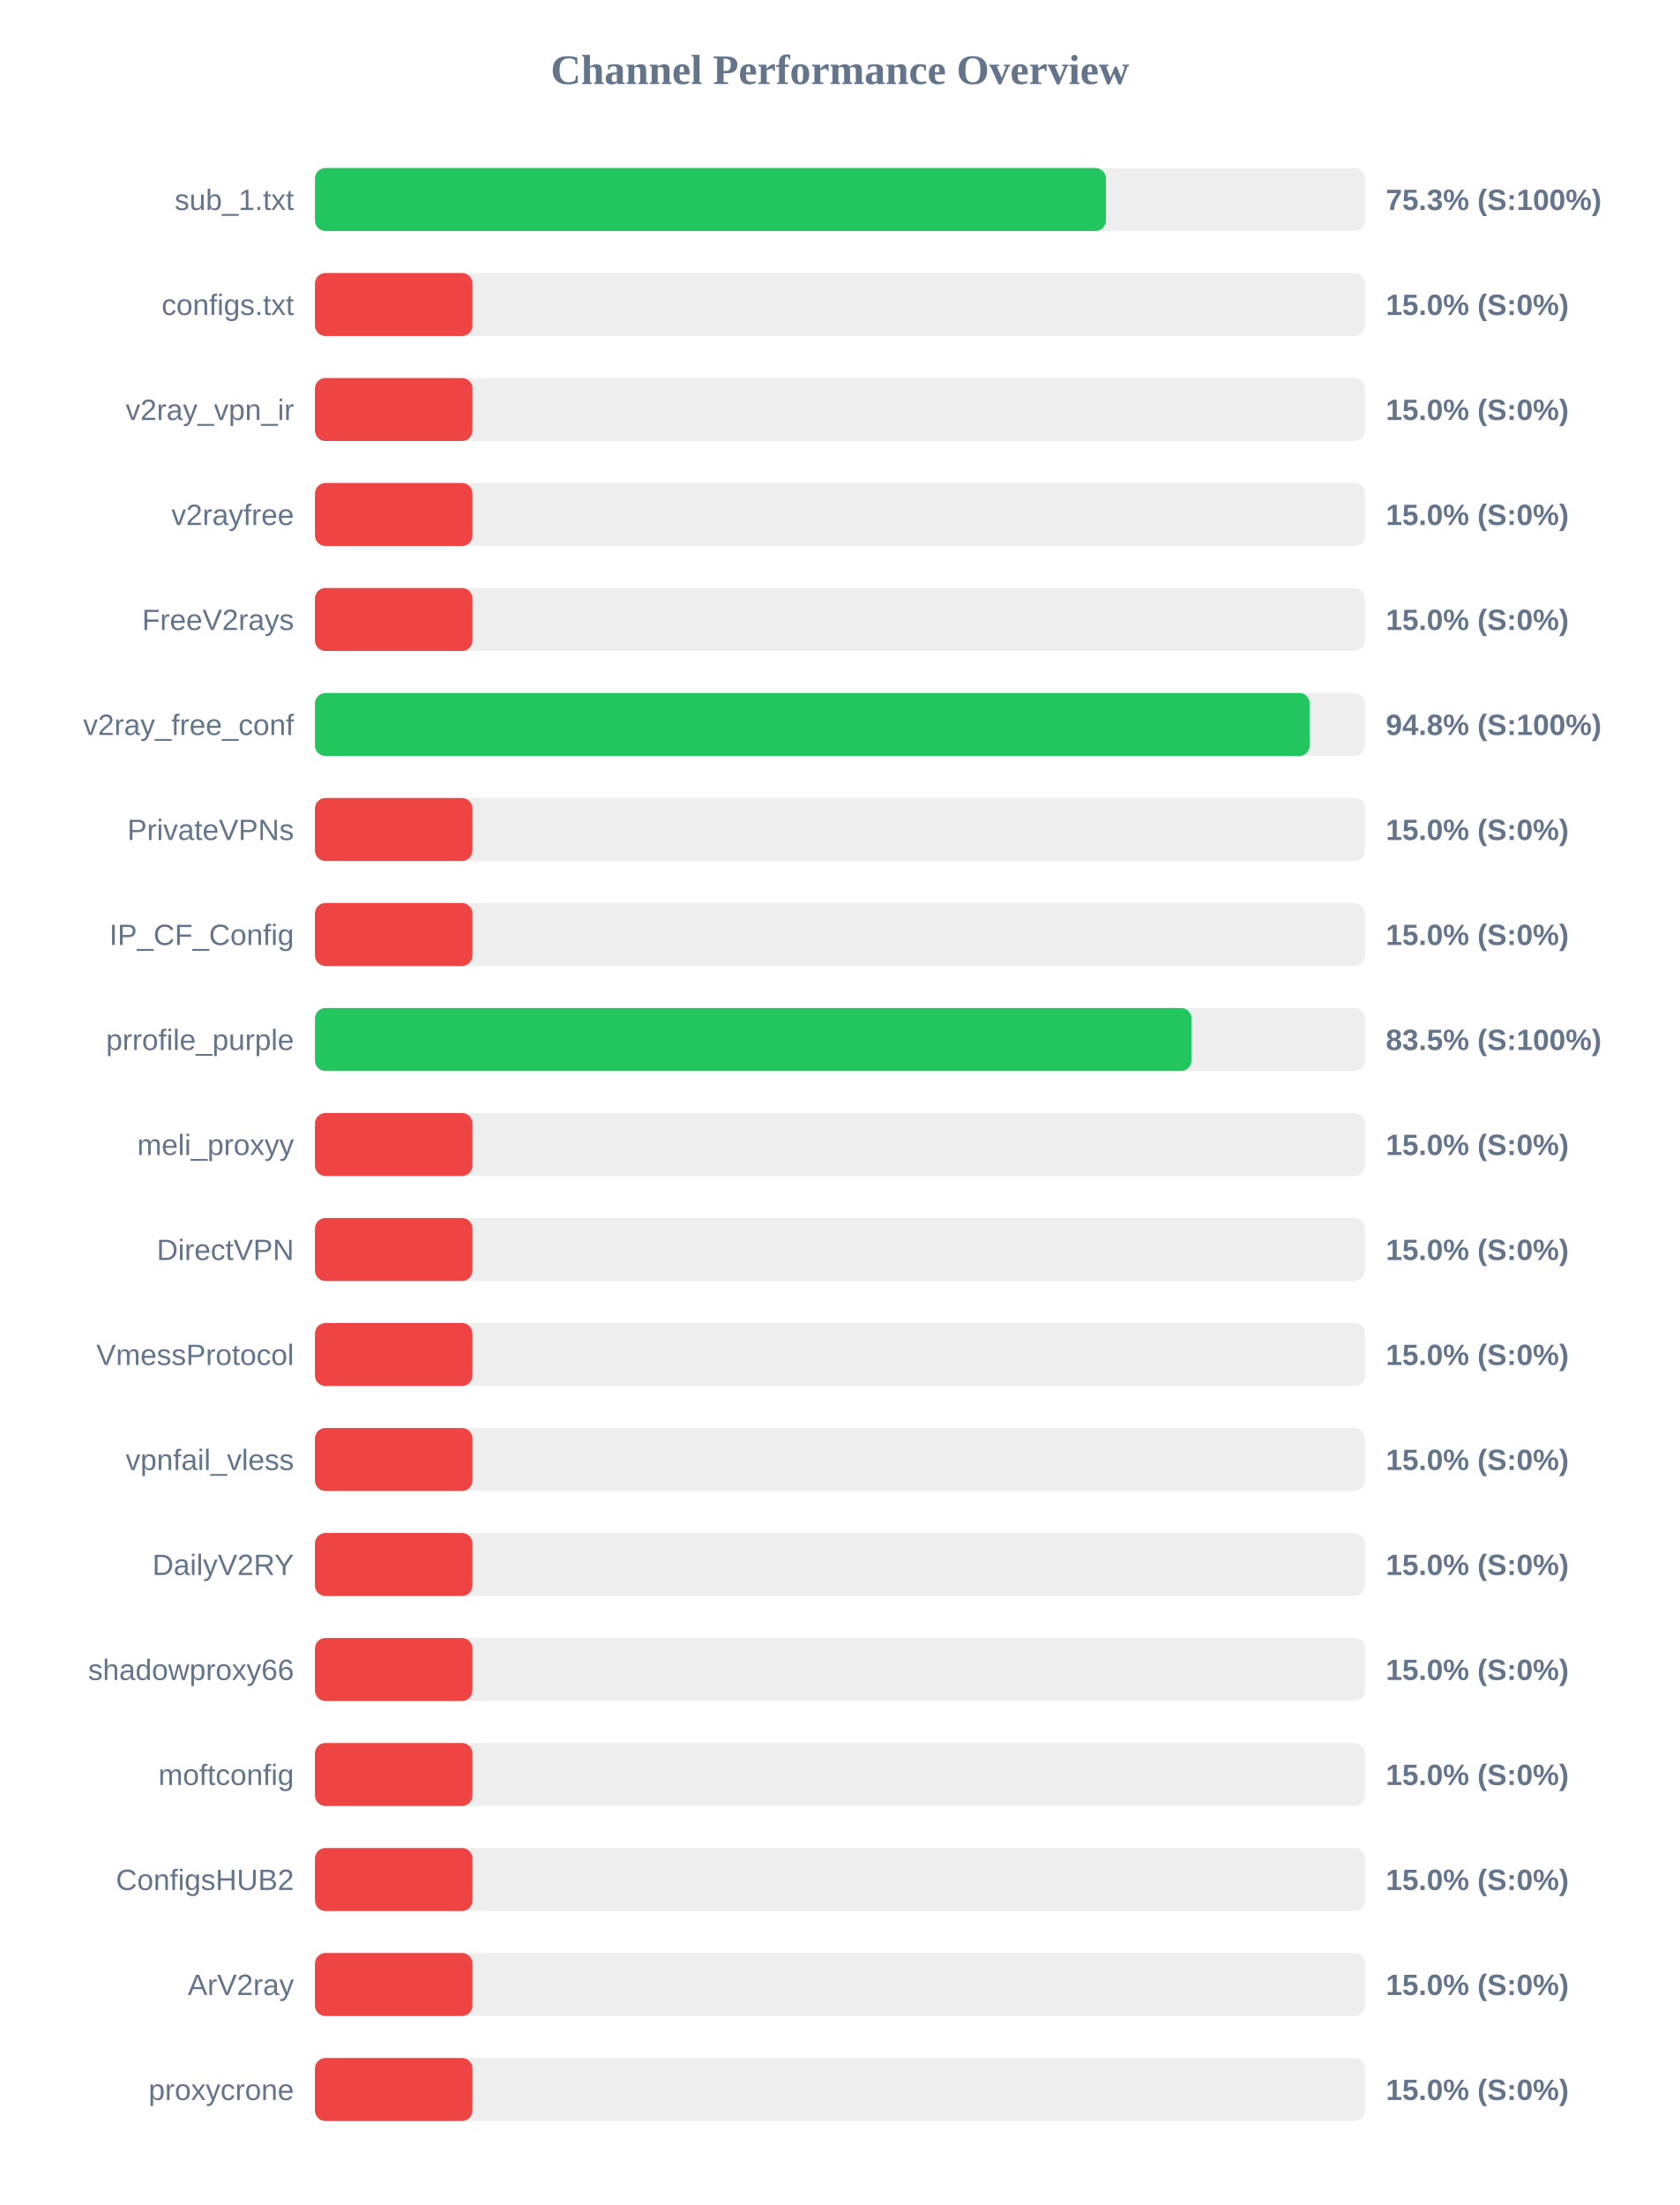
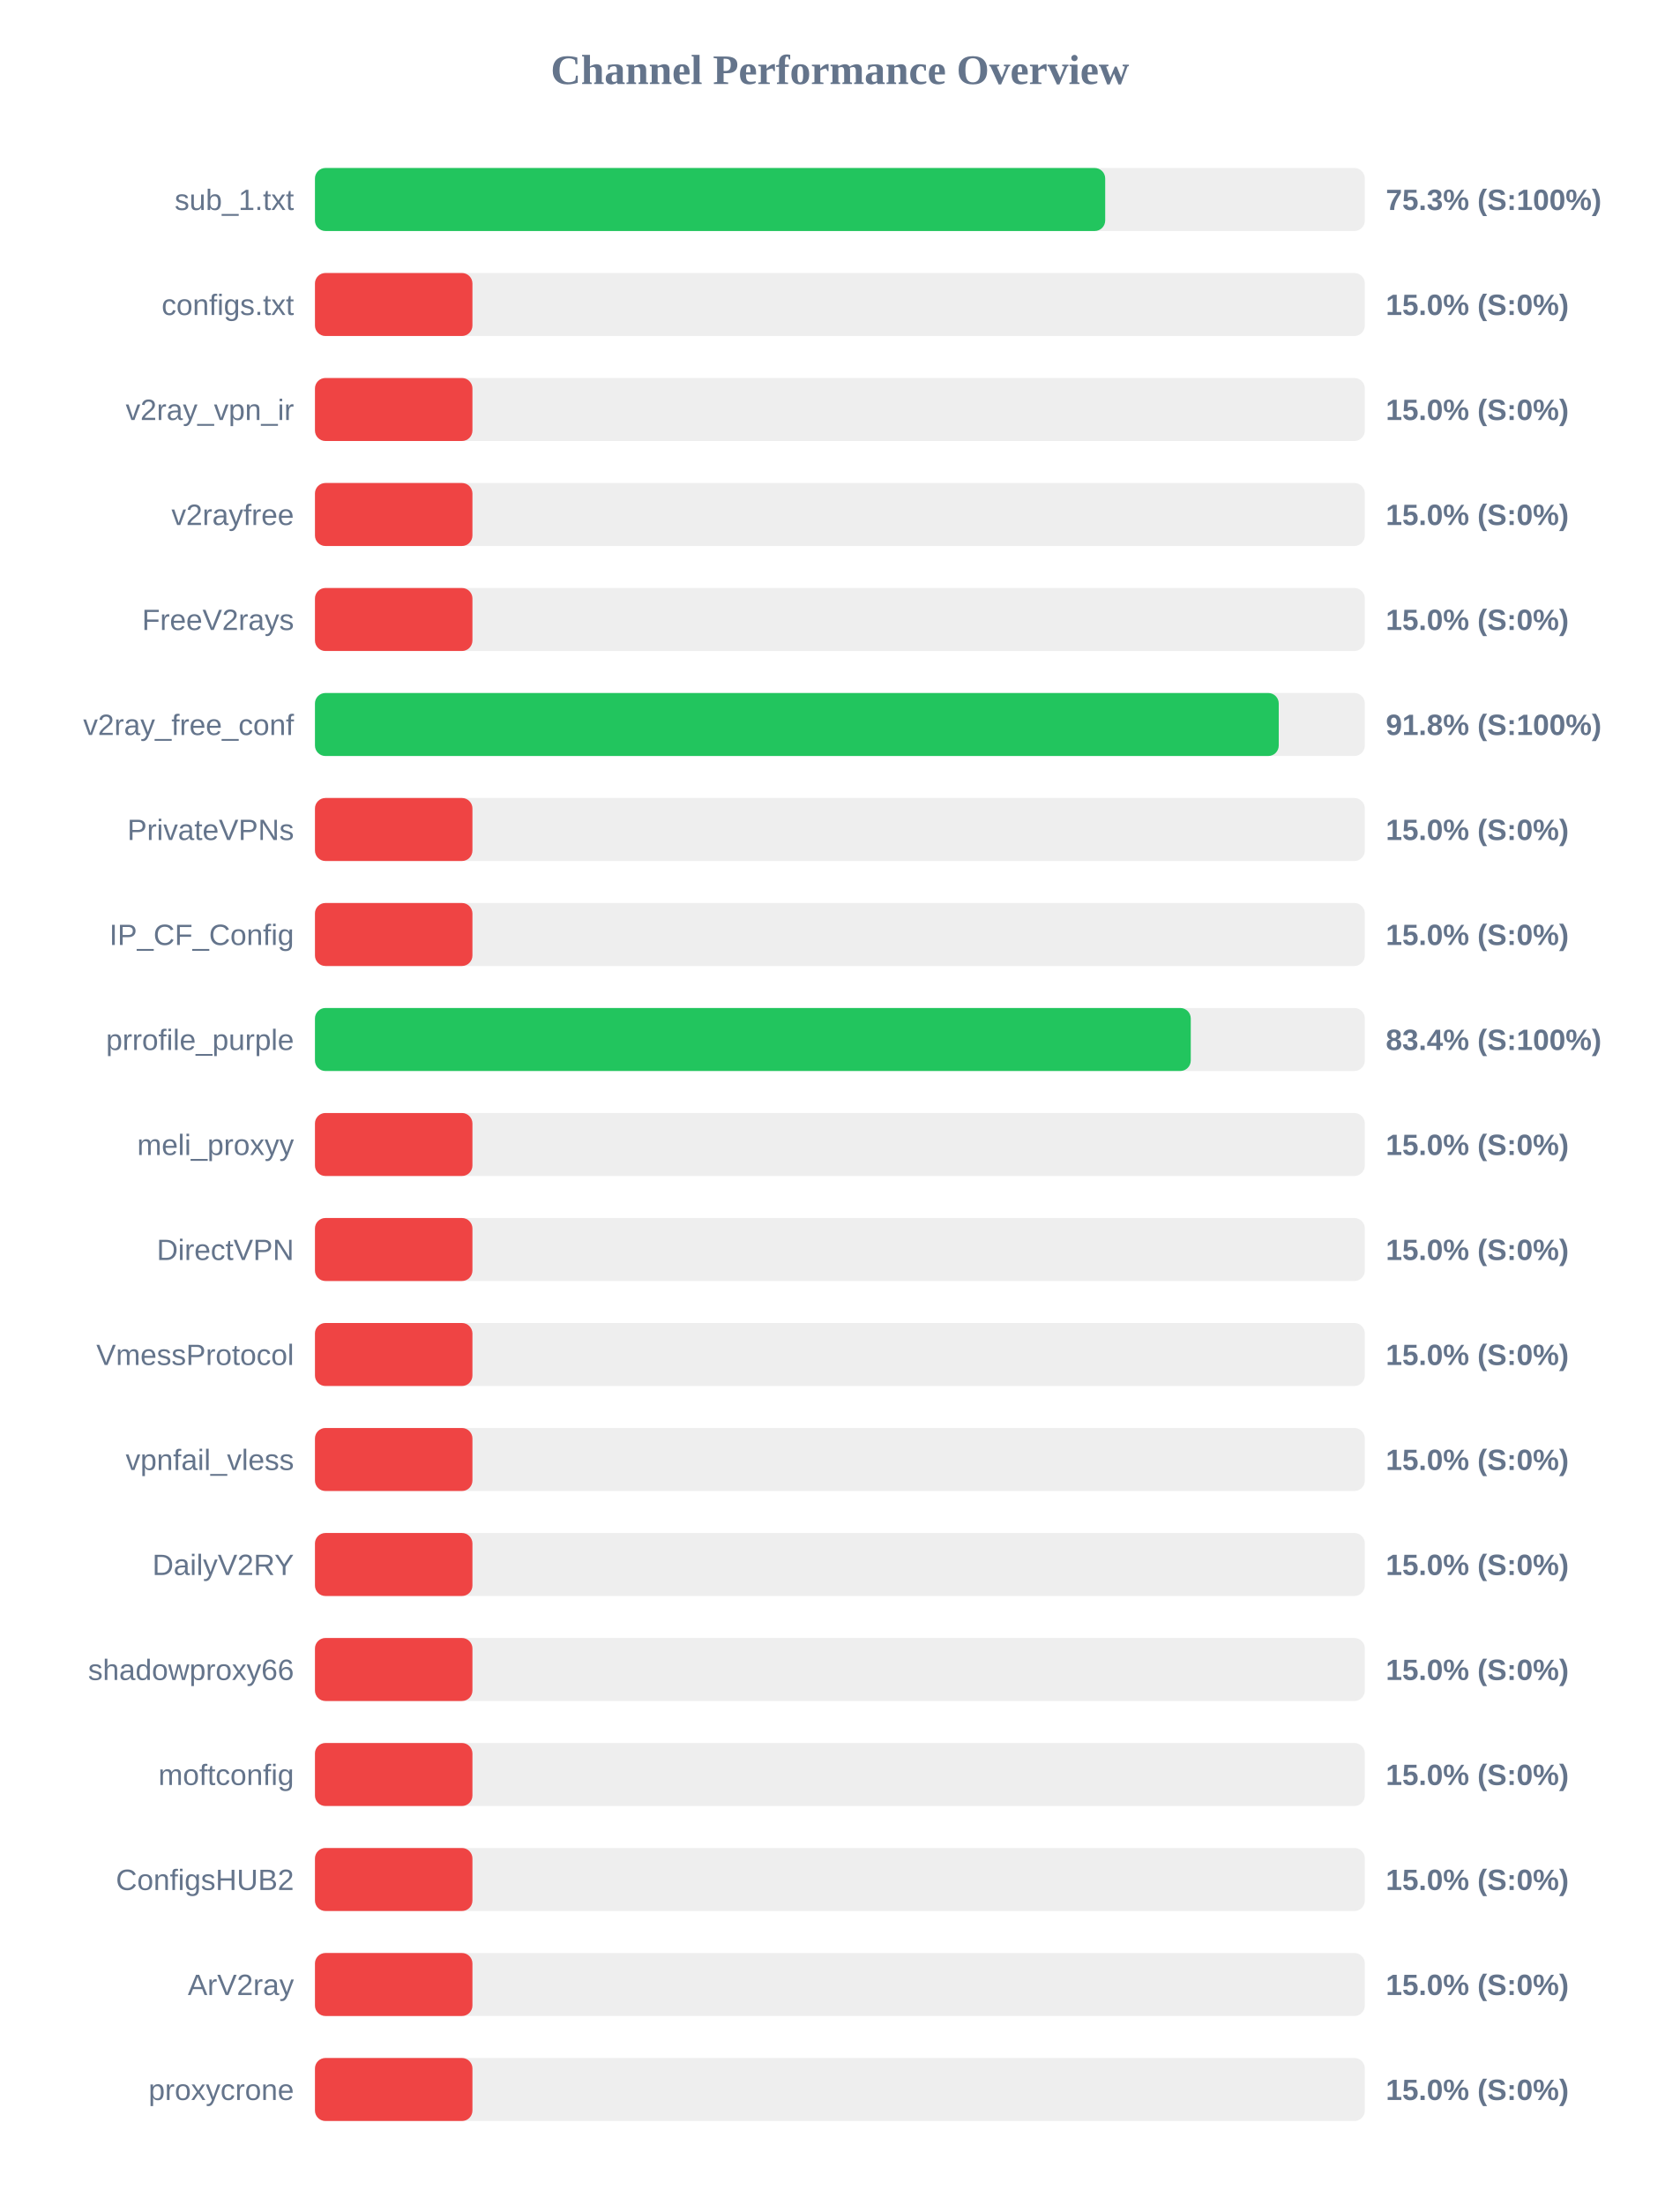
<svg xmlns="http://www.w3.org/2000/svg" width="800" height="1050" version="1.1">
  <style>
        .row { font: 14px Arial; fill: #64748b; }
        .score { font: bold 14px Arial; fill: #64748b; }
    </style>
  <text x="400" y="40" text-anchor="middle" font-size="20px" font-weight="bold" fill="#64748b">Channel Performance Overview</text>
  <rect x="150" y="80" width="500" height="30" fill="#eee" rx="5" />
-   <rect x="150" y="80" width="376.7" height="30" fill="#22c55e" rx="5" />
+   <rect x="150" y="80" width="376.35" height="30" fill="#22c55e" rx="5" />
  <text x="140" y="100" text-anchor="end" class="row">sub_1.txt</text>
  <text x="660" y="100" text-anchor="start" class="score">75.3% (S:100%)</text>
  <rect x="150" y="130" width="500" height="30" fill="#eee" rx="5" />
  <rect x="150" y="130" width="75.0" height="30" fill="#ef4444" rx="5" />
  <text x="140" y="150" text-anchor="end" class="row">configs.txt</text>
  <text x="660" y="150" text-anchor="start" class="score">15.0% (S:0%)</text>
  <rect x="150" y="180" width="500" height="30" fill="#eee" rx="5" />
  <rect x="150" y="180" width="75.0" height="30" fill="#ef4444" rx="5" />
  <text x="140" y="200" text-anchor="end" class="row">v2ray_vpn_ir</text>
  <text x="660" y="200" text-anchor="start" class="score">15.0% (S:0%)</text>
  <rect x="150" y="230" width="500" height="30" fill="#eee" rx="5" />
  <rect x="150" y="230" width="75.0" height="30" fill="#ef4444" rx="5" />
  <text x="140" y="250" text-anchor="end" class="row">v2rayfree</text>
  <text x="660" y="250" text-anchor="start" class="score">15.0% (S:0%)</text>
  <rect x="150" y="280" width="500" height="30" fill="#eee" rx="5" />
  <rect x="150" y="280" width="75.0" height="30" fill="#ef4444" rx="5" />
  <text x="140" y="300" text-anchor="end" class="row">FreeV2rays</text>
  <text x="660" y="300" text-anchor="start" class="score">15.0% (S:0%)</text>
  <rect x="150" y="330" width="500" height="30" fill="#eee" rx="5" />
-   <rect x="150" y="330" width="473.75" height="30" fill="#22c55e" rx="5" />
+   <rect x="150" y="330" width="459.0" height="30" fill="#22c55e" rx="5" />
  <text x="140" y="350" text-anchor="end" class="row">v2ray_free_conf</text>
-   <text x="660" y="350" text-anchor="start" class="score">94.8% (S:100%)</text>
+   <text x="660" y="350" text-anchor="start" class="score">91.8% (S:100%)</text>
  <rect x="150" y="380" width="500" height="30" fill="#eee" rx="5" />
  <rect x="150" y="380" width="75.0" height="30" fill="#ef4444" rx="5" />
  <text x="140" y="400" text-anchor="end" class="row">PrivateVPNs</text>
  <text x="660" y="400" text-anchor="start" class="score">15.0% (S:0%)</text>
  <rect x="150" y="430" width="500" height="30" fill="#eee" rx="5" />
  <rect x="150" y="430" width="75.0" height="30" fill="#ef4444" rx="5" />
  <text x="140" y="450" text-anchor="end" class="row">IP_CF_Config</text>
  <text x="660" y="450" text-anchor="start" class="score">15.0% (S:0%)</text>
  <rect x="150" y="480" width="500" height="30" fill="#eee" rx="5" />
-   <rect x="150" y="480" width="417.45" height="30" fill="#22c55e" rx="5" />
+   <rect x="150" y="480" width="417.1" height="30" fill="#22c55e" rx="5" />
  <text x="140" y="500" text-anchor="end" class="row">prrofile_purple</text>
-   <text x="660" y="500" text-anchor="start" class="score">83.5% (S:100%)</text>
+   <text x="660" y="500" text-anchor="start" class="score">83.4% (S:100%)</text>
  <rect x="150" y="530" width="500" height="30" fill="#eee" rx="5" />
  <rect x="150" y="530" width="75.0" height="30" fill="#ef4444" rx="5" />
  <text x="140" y="550" text-anchor="end" class="row">meli_proxyy</text>
  <text x="660" y="550" text-anchor="start" class="score">15.0% (S:0%)</text>
  <rect x="150" y="580" width="500" height="30" fill="#eee" rx="5" />
  <rect x="150" y="580" width="75.0" height="30" fill="#ef4444" rx="5" />
  <text x="140" y="600" text-anchor="end" class="row">DirectVPN</text>
  <text x="660" y="600" text-anchor="start" class="score">15.0% (S:0%)</text>
  <rect x="150" y="630" width="500" height="30" fill="#eee" rx="5" />
  <rect x="150" y="630" width="75.0" height="30" fill="#ef4444" rx="5" />
  <text x="140" y="650" text-anchor="end" class="row">VmessProtocol</text>
  <text x="660" y="650" text-anchor="start" class="score">15.0% (S:0%)</text>
  <rect x="150" y="680" width="500" height="30" fill="#eee" rx="5" />
  <rect x="150" y="680" width="75.0" height="30" fill="#ef4444" rx="5" />
  <text x="140" y="700" text-anchor="end" class="row">vpnfail_vless</text>
  <text x="660" y="700" text-anchor="start" class="score">15.0% (S:0%)</text>
  <rect x="150" y="730" width="500" height="30" fill="#eee" rx="5" />
  <rect x="150" y="730" width="75.0" height="30" fill="#ef4444" rx="5" />
  <text x="140" y="750" text-anchor="end" class="row">DailyV2RY</text>
  <text x="660" y="750" text-anchor="start" class="score">15.0% (S:0%)</text>
  <rect x="150" y="780" width="500" height="30" fill="#eee" rx="5" />
  <rect x="150" y="780" width="75.0" height="30" fill="#ef4444" rx="5" />
  <text x="140" y="800" text-anchor="end" class="row">shadowproxy66</text>
  <text x="660" y="800" text-anchor="start" class="score">15.0% (S:0%)</text>
  <rect x="150" y="830" width="500" height="30" fill="#eee" rx="5" />
  <rect x="150" y="830" width="75.0" height="30" fill="#ef4444" rx="5" />
  <text x="140" y="850" text-anchor="end" class="row">moftconfig</text>
  <text x="660" y="850" text-anchor="start" class="score">15.0% (S:0%)</text>
  <rect x="150" y="880" width="500" height="30" fill="#eee" rx="5" />
  <rect x="150" y="880" width="75.0" height="30" fill="#ef4444" rx="5" />
  <text x="140" y="900" text-anchor="end" class="row">ConfigsHUB2</text>
  <text x="660" y="900" text-anchor="start" class="score">15.0% (S:0%)</text>
  <rect x="150" y="930" width="500" height="30" fill="#eee" rx="5" />
  <rect x="150" y="930" width="75.0" height="30" fill="#ef4444" rx="5" />
  <text x="140" y="950" text-anchor="end" class="row">ArV2ray</text>
  <text x="660" y="950" text-anchor="start" class="score">15.0% (S:0%)</text>
  <rect x="150" y="980" width="500" height="30" fill="#eee" rx="5" />
  <rect x="150" y="980" width="75.0" height="30" fill="#ef4444" rx="5" />
  <text x="140" y="1000" text-anchor="end" class="row">proxycrone</text>
  <text x="660" y="1000" text-anchor="start" class="score">15.0% (S:0%)</text>
</svg>
